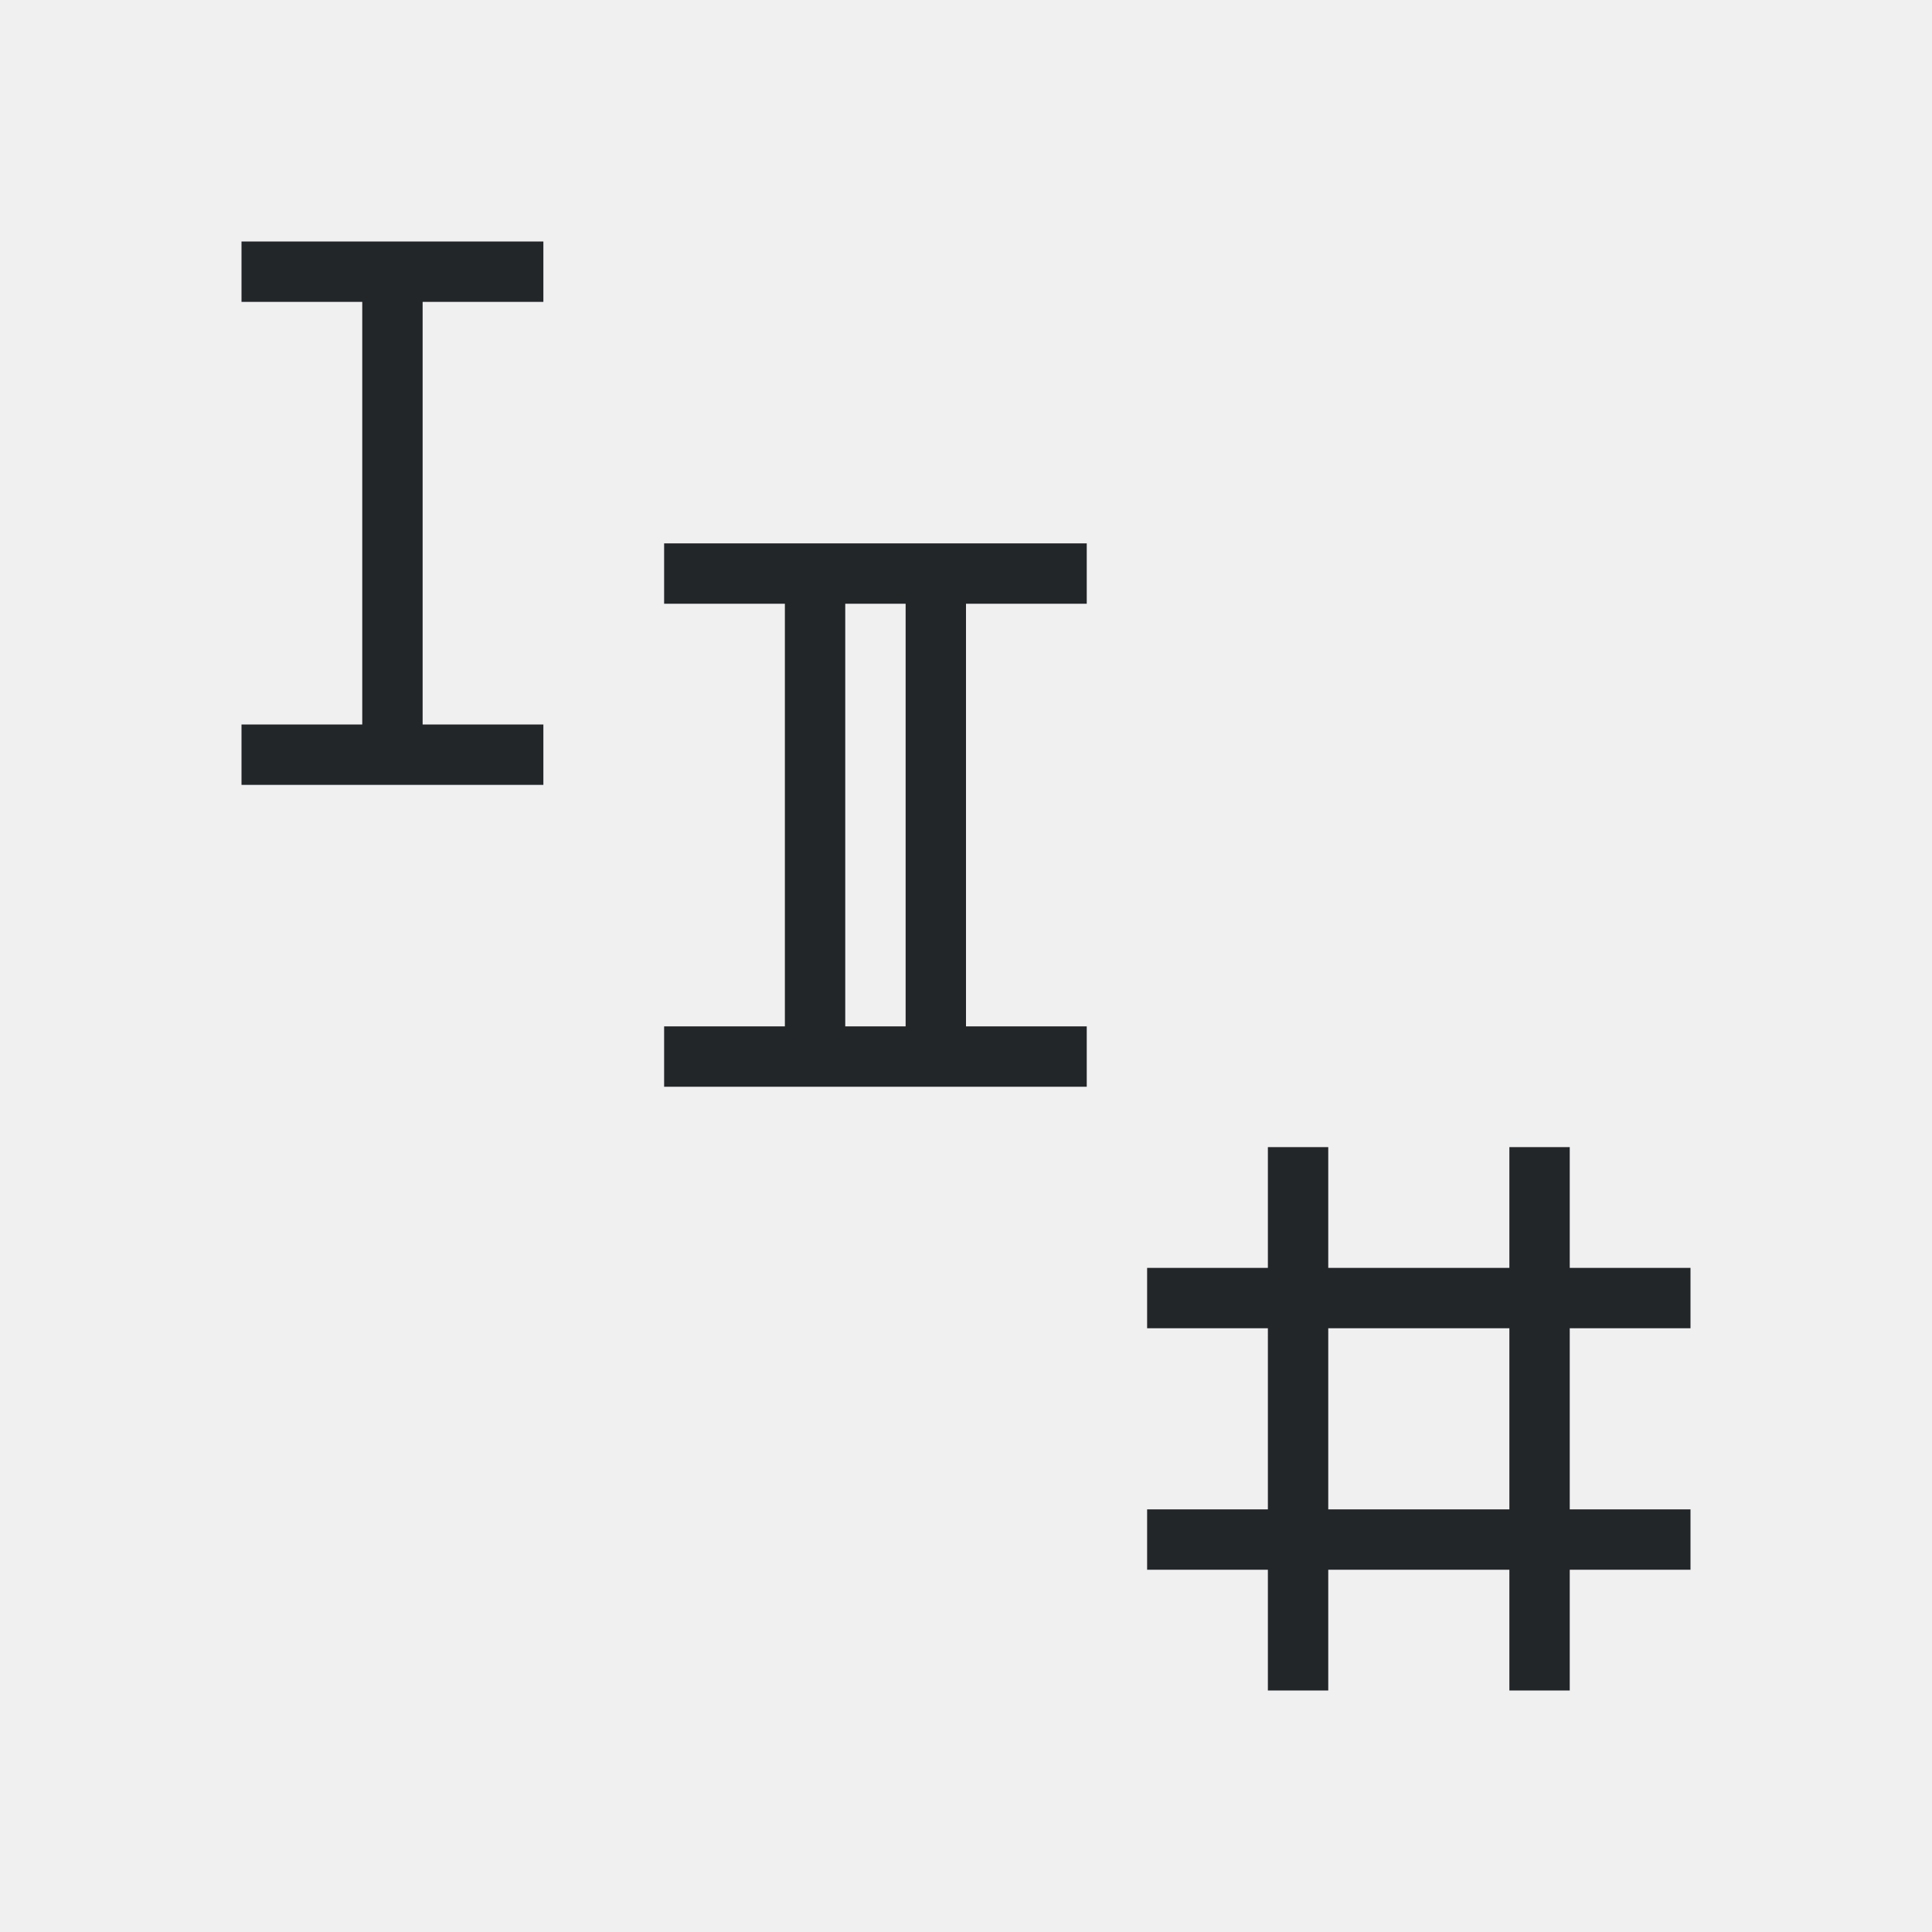
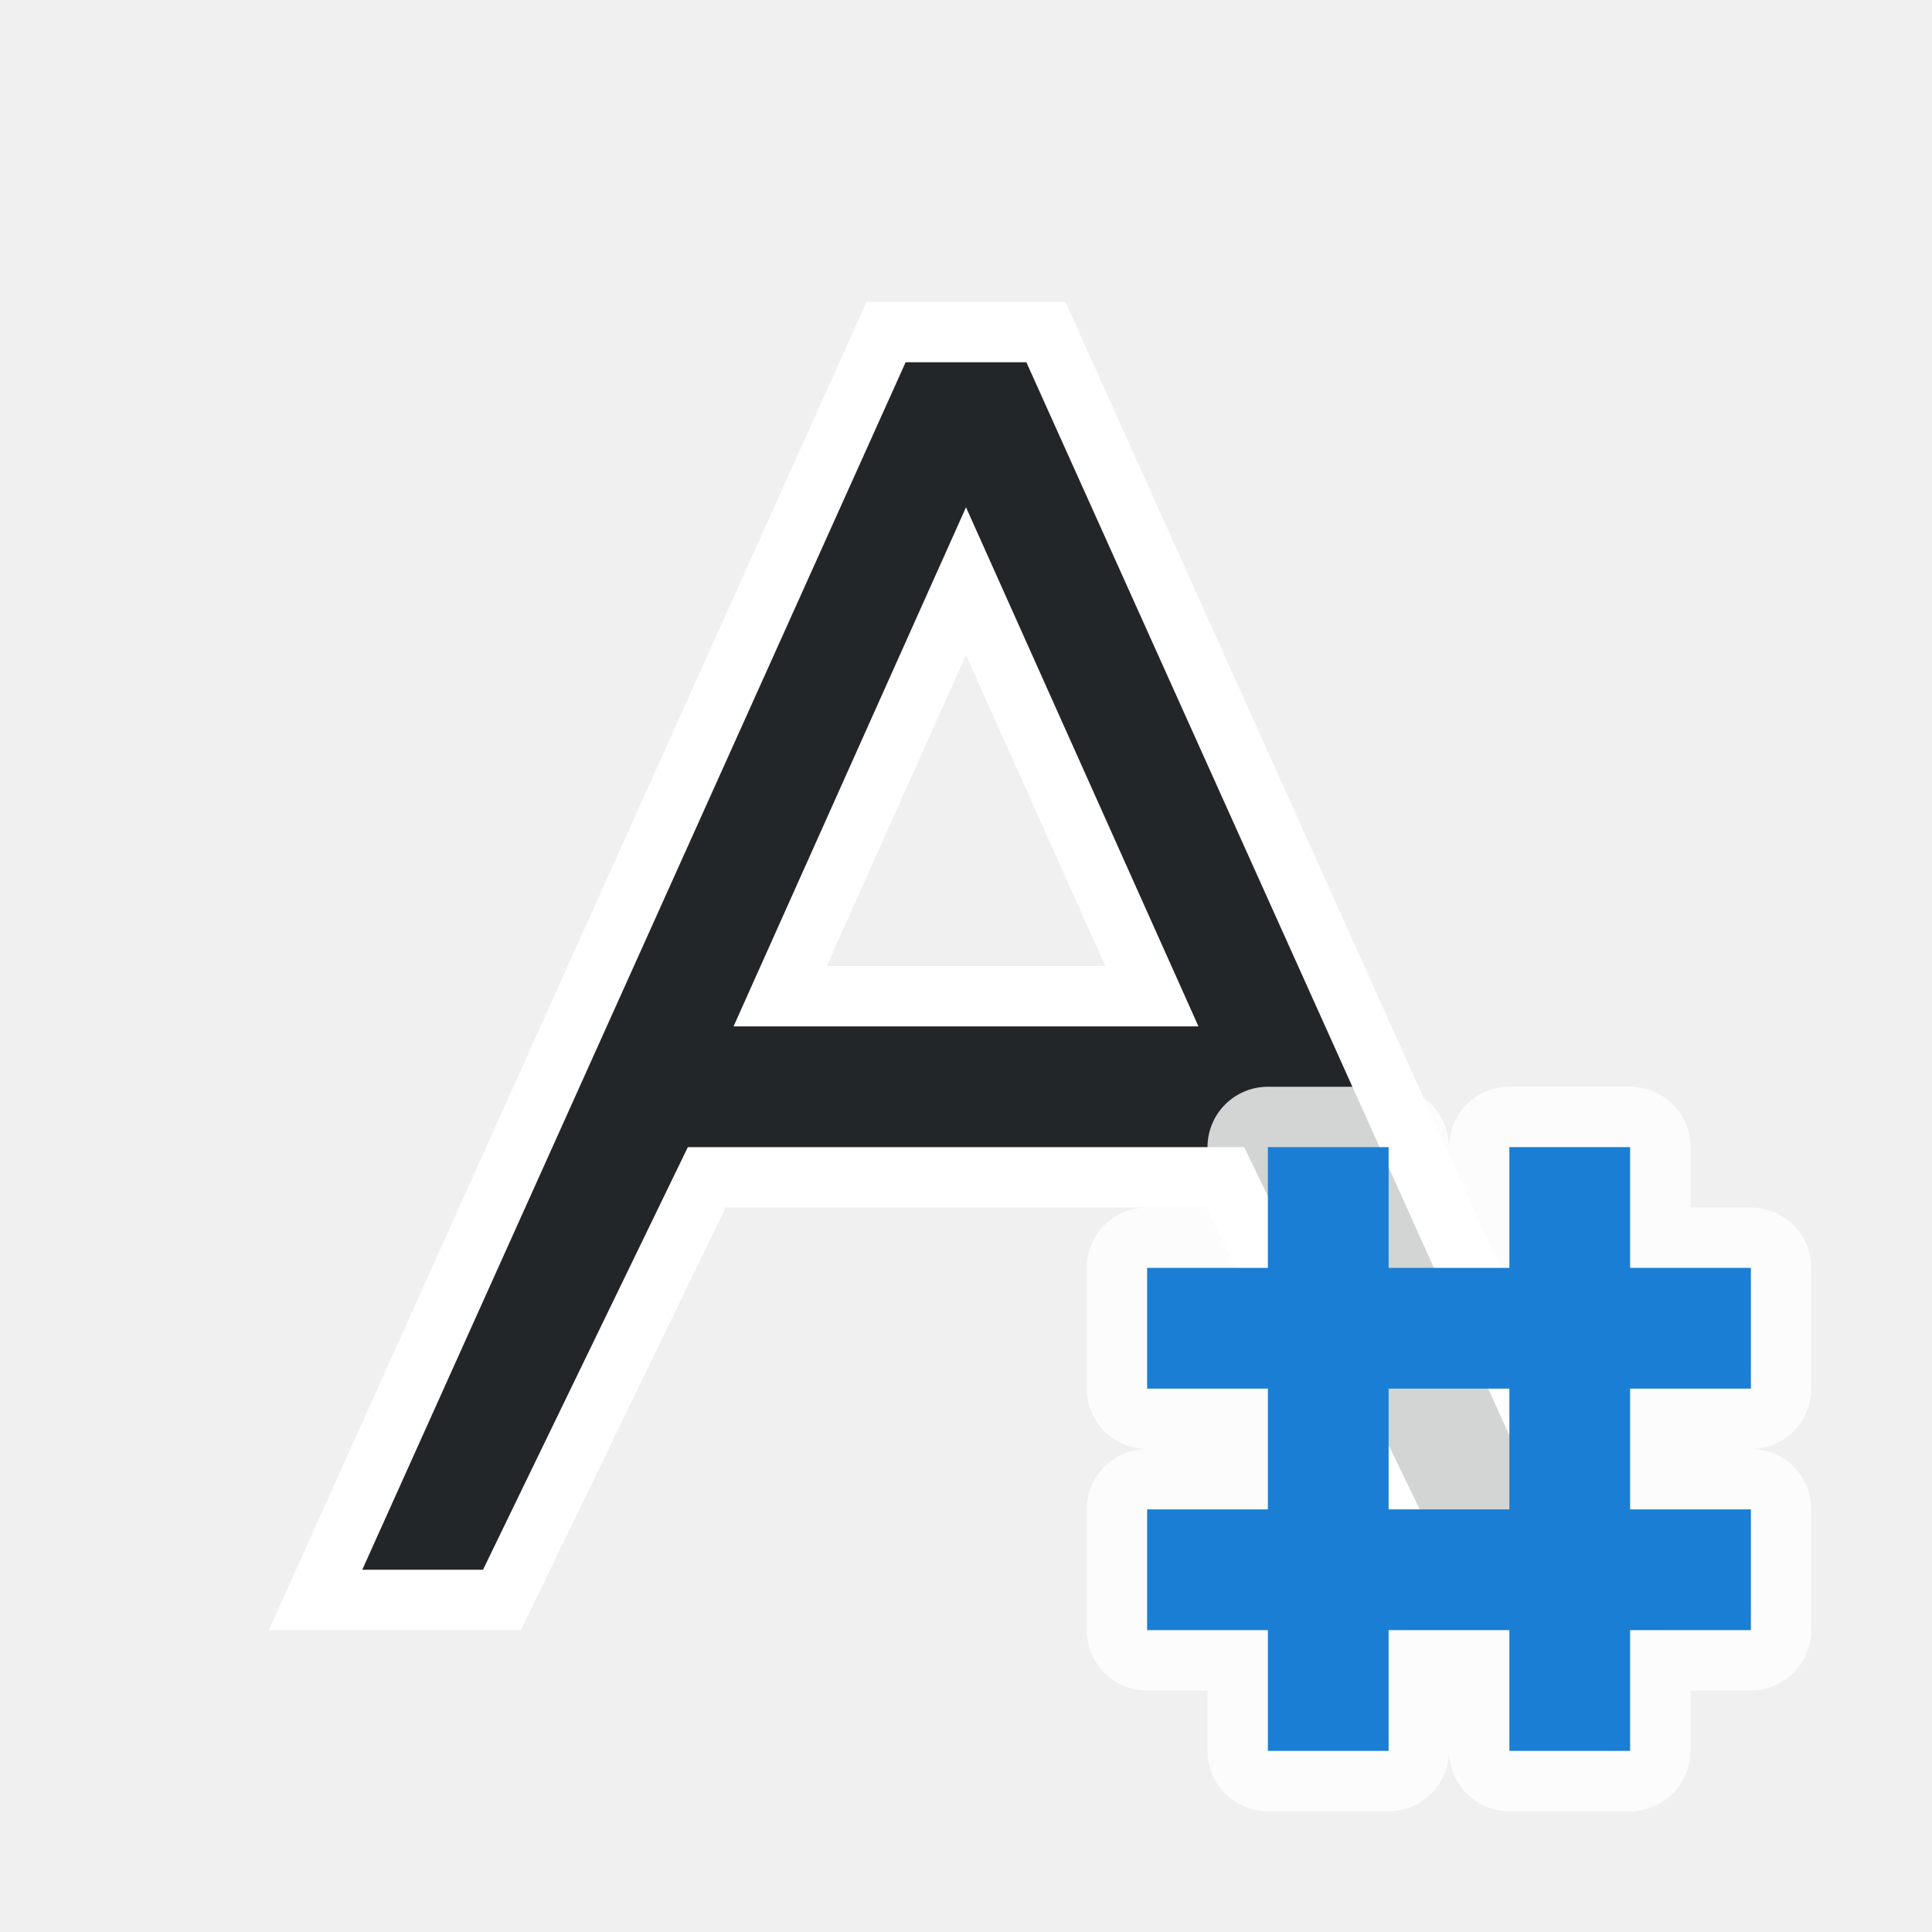
- <svg xmlns="http://www.w3.org/2000/svg" viewBox="0 0 32 32">
-   <path d="m4 4v1h2v7h-2v1h2 1 2v-1h-2v-7h2v-1h-2-1zm7 5v1h2v7h-2v1h2 2 1 2v-1h-2v-7h2v-1h-2-1-2zm3 1h1v7h-1zm7 9v2h-2v1h2v3h-2v1h2v2h1v-2h3v2h1v-2h2v-1h-2v-3h2v-1h-2v-2h-1v2h-3v-2zm1 3h3v3h-3z" fill="#232629" />
+ <svg xmlns="http://www.w3.org/2000/svg" viewBox="0 0 32 32" version="1.1" id="svg4">
+   <defs id="defs8" />
+   <path style="fill:#ffffff;fill-opacity:1;stroke:#ffffff;stroke-width:2;stroke-miterlimit:4;stroke-dasharray:none;stroke-opacity:1" id="path820" d="M 15,6 6,26 h 2 l 3.393,-7 H 16 20.607 L 24,26 h 2 L 17,6 H 16 Z M 16,8.402 19.85,17 H 16 12.15 Z" />
+   <path d="M 15,6 6,26 h 2 l 3.393,-7 H 16 20.607 L 24,26 h 2 L 17,6 H 16 Z M 16,8.402 19.85,17 H 16 12.15 Z" id="path2" style="fill:#232629;fill-opacity:1" />
+   <path style="color:#000000;font-style:normal;font-variant:normal;font-weight:normal;font-stretch:normal;font-size:medium;line-height:normal;font-family:sans-serif;font-variant-ligatures:normal;font-variant-position:normal;font-variant-caps:normal;font-variant-numeric:normal;font-variant-alternates:normal;font-feature-settings:normal;text-indent:0;text-align:start;text-decoration:none;text-decoration-line:none;text-decoration-style:solid;text-decoration-color:#000000;letter-spacing:normal;word-spacing:normal;text-transform:none;writing-mode:lr-tb;direction:ltr;text-orientation:mixed;dominant-baseline:auto;baseline-shift:baseline;text-anchor:start;white-space:normal;shape-padding:0;clip-rule:nonzero;display:inline;overflow:visible;visibility:visible;opacity:0.8;isolation:auto;mix-blend-mode:normal;color-interpolation:sRGB;color-interpolation-filters:linearRGB;solid-color:#000000;solid-opacity:1;vector-effect:none;fill:#ffffff;fill-opacity:1;fill-rule:nonzero;stroke:#ffffff;stroke-width:2;stroke-linecap:butt;stroke-linejoin:round;stroke-miterlimit:4;stroke-dasharray:none;stroke-dashoffset:0;stroke-opacity:1;marker:none;color-rendering:auto;image-rendering:auto;shape-rendering:auto;text-rendering:auto;enable-background:accumulate" d="m 21,19 v 2 h -2 v 2 h 2 v 2 h -2 v 2 h 2 v 2 h 2 v -2 h 2 v 2 h 2 v -2 h 2 v -2 h -2 v -2 h 2 v -2 h -2 v -2 h -2 v 2 h -2 v -2 z m 2,4 h 2 v 2 h -2 z" id="path849" />
+   <path id="path847" d="m 21,19 v 2 h -2 v 2 h 2 v 2 h -2 v 2 h 2 v 2 h 2 v -2 h 2 v 2 h 2 v -2 h 2 v -2 h -2 v -2 h 2 v -2 h -2 v -2 h -2 v 2 h -2 v -2 z m 2,4 h 2 v 2 h -2 z" style="color:#000000;font-style:normal;font-variant:normal;font-weight:normal;font-stretch:normal;font-size:medium;line-height:normal;font-family:sans-serif;font-variant-ligatures:normal;font-variant-position:normal;font-variant-caps:normal;font-variant-numeric:normal;font-variant-alternates:normal;font-feature-settings:normal;text-indent:0;text-align:start;text-decoration:none;text-decoration-line:none;text-decoration-style:solid;text-decoration-color:#000000;letter-spacing:normal;word-spacing:normal;text-transform:none;writing-mode:lr-tb;direction:ltr;text-orientation:mixed;dominant-baseline:auto;baseline-shift:baseline;text-anchor:start;white-space:normal;shape-padding:0;clip-rule:nonzero;display:inline;overflow:visible;visibility:visible;opacity:1;isolation:auto;mix-blend-mode:normal;color-interpolation:sRGB;color-interpolation-filters:linearRGB;solid-color:#000000;solid-opacity:1;vector-effect:none;fill:#1a7fd4;fill-opacity:1;fill-rule:nonzero;stroke:none;stroke-width:1;stroke-linecap:butt;stroke-linejoin:miter;stroke-miterlimit:4;stroke-dasharray:none;stroke-dashoffset:0;stroke-opacity:1;marker:none;color-rendering:auto;image-rendering:auto;shape-rendering:auto;text-rendering:auto;enable-background:accumulate" />
</svg>
